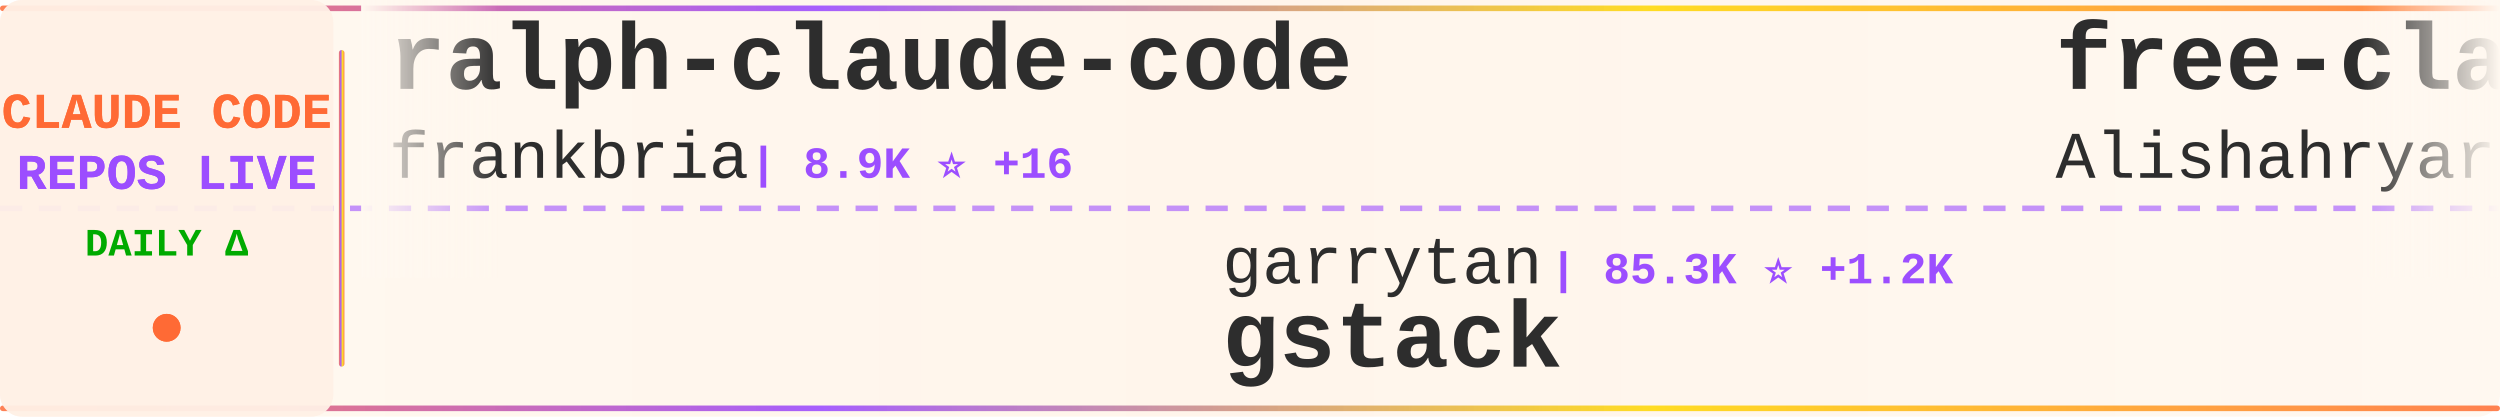
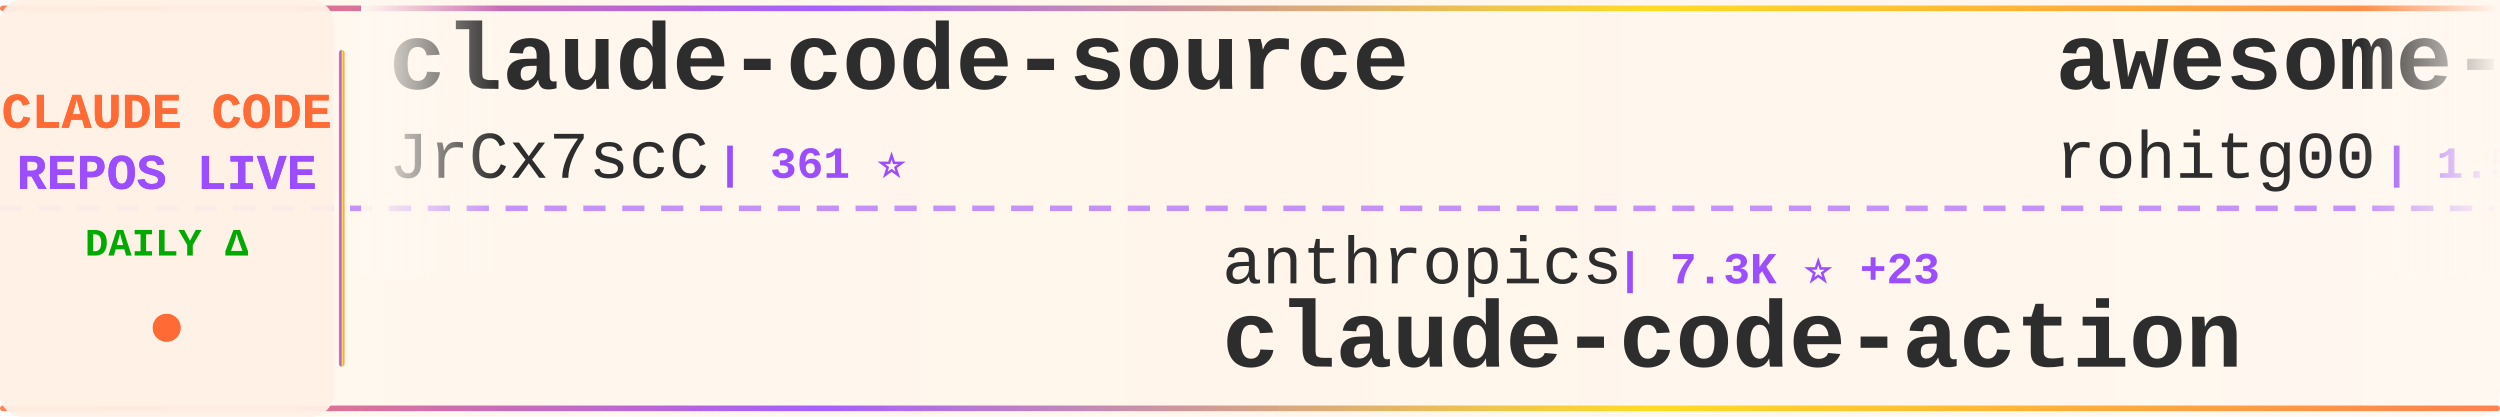
<svg xmlns="http://www.w3.org/2000/svg" width="900" height="150">
  <defs>
    <linearGradient id="tickerBg" x1="0%" y1="0%" x2="100%" y2="0%">
      <stop offset="0%" style="stop-color:#fff8f0;stop-opacity:0.98" />
      <stop offset="50%" style="stop-color:#fff5eb;stop-opacity:1" />
      <stop offset="100%" style="stop-color:#fff8f0;stop-opacity:0.98" />
    </linearGradient>
    <linearGradient id="borderGrad" x1="0%" y1="0%" x2="100%" y2="0%">
      <stop offset="0%" style="stop-color:#FF6B35;stop-opacity:0.85">
        <animate attributeName="stop-opacity" values="0.85;1;0.85" dur="2s" repeatCount="indefinite" />
      </stop>
      <stop offset="33%" style="stop-color:#9C4EFF;stop-opacity:0.9">
        <animate attributeName="stop-opacity" values="0.9;1;0.9" dur="2.2s" repeatCount="indefinite" />
      </stop>
      <stop offset="66%" style="stop-color:#FFD700;stop-opacity:0.85">
        <animate attributeName="stop-opacity" values="0.85;1;0.85" dur="1.8s" repeatCount="indefinite" />
      </stop>
      <stop offset="100%" style="stop-color:#FF6B35;stop-opacity:0.85">
        <animate attributeName="stop-opacity" values="0.85;1;0.85" dur="2s" repeatCount="indefinite" />
      </stop>
    </linearGradient>
    <filter id="textGlow">
      <feGaussianBlur stdDeviation="0.15" result="coloredBlur" />
      <feMerge>
        <feMergeNode in="coloredBlur" />
        <feMergeNode in="SourceGraphic" />
      </feMerge>
    </filter>
    <filter id="metricGlow">
      <feGaussianBlur stdDeviation="0.2" result="coloredBlur" />
      <feMerge>
        <feMergeNode in="coloredBlur" />
        <feMergeNode in="SourceGraphic" />
      </feMerge>
    </filter>
    <linearGradient id="leftFade" x1="0%" y1="0%" x2="100%" y2="0%">
      <stop offset="0%" style="stop-color:#fff8f0;stop-opacity:1" />
      <stop offset="100%" style="stop-color:#fff8f0;stop-opacity:0" />
    </linearGradient>
    <linearGradient id="rightFade" x1="0%" y1="0%" x2="100%" y2="0%">
      <stop offset="0%" style="stop-color:#fff8f0;stop-opacity:0" />
      <stop offset="100%" style="stop-color:#fff8f0;stop-opacity:1" />
    </linearGradient>
  </defs>
  <rect width="900" height="150" fill="url(#tickerBg)" rx="8" />
  <rect x="0" y="2" width="900" height="2" fill="url(#borderGrad)" rx="1" />
  <rect x="0" y="146" width="900" height="2" fill="url(#borderGrad)" rx="1" />
  <line x1="0" y1="75" x2="900" y2="75" stroke="#9C4EFF" stroke-width="2" stroke-dasharray="8 6" opacity="0.6" />
  <rect x="0" y="0" width="120" height="150" fill="#fff0e6" opacity="0.95" rx="8" />
  <text x="60" y="46" font-family="'Courier New', monospace" font-size="18" font-weight="bold" fill="#FF6B35" text-anchor="middle" filter="url(#textGlow)">
    CLAUDE CODE
  </text>
  <text x="60" y="68" font-family="'Courier New', monospace" font-size="18" font-weight="bold" fill="#9C4EFF" text-anchor="middle" filter="url(#textGlow)">
    REPOS LIVE
  </text>
  <text x="60" y="92" font-family="'Courier New', monospace" font-size="14" font-weight="bold" fill="#00aa00" text-anchor="middle">
    DAILY Δ
  </text>
  <circle cx="60" cy="118" r="5" fill="#FF6B35" filter="url(#metricGlow)">
    <animate attributeName="r" values="4;6;4" dur="1.5s" repeatCount="indefinite" />
    <animate attributeName="opacity" values="0.6;1;0.6" dur="1.5s" repeatCount="indefinite" />
  </circle>
  <rect x="122" y="18" width="2" height="114" fill="url(#borderGrad)" rx="1" />
  <clipPath id="tickerClip">
    <rect x="130" y="0" width="770" height="150" />
  </clipPath>
  <g clip-path="url(#tickerClip)">
    <g id="tickerItems">
      <animateTransform attributeName="transform" attributeType="XML" type="translate" from="0 0" to="-3000 0" dur="54s" repeatCount="indefinite" />
      <g transform="translate(0, 0)">
-         <text x="140" y="32" font-family="'Courier New', monospace" font-size="34" font-weight="bold" fill="#2d2d2d">ralph-claude-code</text>
-         <text x="140" y="64" font-family="'Courier New', monospace" font-size="24" font-weight="normal" fill="#2d2d2d" opacity="1.0">frankbria</text>
-         <text x="270" y="64" font-family="'Courier New', monospace" font-size="16" font-weight="bold" fill="#9C4EFF"> | 8.9K ⭐ +16</text>
+         <text x="140" y="32" font-family="'Courier New', monospace" font-size="34" font-weight="bold" fill="#2d2d2d">claude-code-source</text>
+         <text x="140" y="64" font-family="'Courier New', monospace" font-size="24" font-weight="normal" fill="#2d2d2d" opacity="1.0">JrCx7scC</text>
+         <text x="258" y="64" font-family="'Courier New', monospace" font-size="16" font-weight="bold" fill="#9C4EFF"> | 361 ⭐</text>
      </g>
      <g transform="translate(300, 0)">
+         <text x="140" y="102" font-family="'Courier New', monospace" font-size="24" font-weight="normal" fill="#2d2d2d" opacity="1.0">anthropics</text>
+         <text x="282" y="102" font-family="'Courier New', monospace" font-size="16" font-weight="bold" fill="#9C4EFF"> | 7.3K ⭐ +23</text>
+         <text x="140" y="132" font-family="'Courier New', monospace" font-size="34" font-weight="bold" fill="#2d2d2d">claude-code-action</text>
+       </g>
+       <g transform="translate(600, 0)">
+         <text x="140" y="32" font-family="'Courier New', monospace" font-size="34" font-weight="bold" fill="#2d2d2d">awesome-claude-code-tool...</text>
+         <text x="140" y="64" font-family="'Courier New', monospace" font-size="24" font-weight="normal" fill="#2d2d2d" opacity="1.0">rohitg00</text>
+         <text x="258" y="64" font-family="'Courier New', monospace" font-size="16" font-weight="bold" fill="#9C4EFF"> | 1.5K ⭐ +17</text>
+       </g>
+       <g transform="translate(900, 0)">
+         <text x="140" y="102" font-family="'Courier New', monospace" font-size="24" font-weight="normal" fill="#2d2d2d" opacity="1.0">wshobson</text>
+         <text x="258" y="102" font-family="'Courier New', monospace" font-size="16" font-weight="bold" fill="#9C4EFF"> | 34.4K ⭐ +68</text>
+         <text x="140" y="132" font-family="'Courier New', monospace" font-size="34" font-weight="bold" fill="#2d2d2d">agents</text>
+       </g>
+       <g transform="translate(1200, 0)">
+         <text x="140" y="32" font-family="'Courier New', monospace" font-size="34" font-weight="bold" fill="#2d2d2d">claude-code-security-rev...</text>
+         <text x="140" y="64" font-family="'Courier New', monospace" font-size="24" font-weight="normal" fill="#2d2d2d" opacity="1.0">anthropics</text>
+         <text x="282" y="64" font-family="'Courier New', monospace" font-size="16" font-weight="bold" fill="#9C4EFF"> | 4.4K ⭐ +15</text>
+       </g>
+       <g transform="translate(1500, 0)">
+         <text x="140" y="102" font-family="'Courier New', monospace" font-size="24" font-weight="normal" fill="#2d2d2d" opacity="1.0">anthropics</text>
+         <text x="282" y="102" font-family="'Courier New', monospace" font-size="16" font-weight="bold" fill="#9C4EFF"> | 18.1K ⭐ +86</text>
+         <text x="140" y="132" font-family="'Courier New', monospace" font-size="34" font-weight="bold" fill="#2d2d2d">claude-plugins-official</text>
+       </g>
+       <g transform="translate(1800, 0)">
+         <text x="140" y="32" font-family="'Courier New', monospace" font-size="34" font-weight="bold" fill="#2d2d2d">claude-code-local</text>
+         <text x="140" y="64" font-family="'Courier New', monospace" font-size="24" font-weight="normal" fill="#2d2d2d" opacity="1.0">nicedreamzapp</text>
+         <text x="318" y="64" font-family="'Courier New', monospace" font-size="16" font-weight="bold" fill="#9C4EFF"> | 2.3K ⭐ +66</text>
+       </g>
+       <g transform="translate(2100, 0)">
        <text x="140" y="102" font-family="'Courier New', monospace" font-size="24" font-weight="normal" fill="#2d2d2d" opacity="1.0">garrytan</text>
-         <text x="258" y="102" font-family="'Courier New', monospace" font-size="16" font-weight="bold" fill="#9C4EFF"> | 85.3K ⭐ +1.2K</text>
+         <text x="258" y="102" font-family="'Courier New', monospace" font-size="16" font-weight="bold" fill="#9C4EFF"> | 85.4K ⭐ +1.1K</text>
        <text x="140" y="132" font-family="'Courier New', monospace" font-size="34" font-weight="bold" fill="#2d2d2d">gstack</text>
      </g>
-       <g transform="translate(600, 0)">
-         <text x="140" y="32" font-family="'Courier New', monospace" font-size="34" font-weight="bold" fill="#2d2d2d">free-claude-code</text>
-         <text x="140" y="64" font-family="'Courier New', monospace" font-size="24" font-weight="normal" fill="#2d2d2d" opacity="1.0">Alishahryar1</text>
-         <text x="306" y="64" font-family="'Courier New', monospace" font-size="16" font-weight="bold" fill="#9C4EFF"> | 16.1K ⭐ +2.5K</text>
-       </g>
-       <g transform="translate(900, 0)">
-         <text x="140" y="102" font-family="'Courier New', monospace" font-size="24" font-weight="normal" fill="#2d2d2d" opacity="1.0">kodu-ai</text>
-         <text x="246" y="102" font-family="'Courier New', monospace" font-size="16" font-weight="bold" fill="#9C4EFF"> | 5.3K ⭐ +1</text>
-         <text x="140" y="132" font-family="'Courier New', monospace" font-size="34" font-weight="bold" fill="#2d2d2d">claude-coder</text>
-       </g>
-       <g transform="translate(1200, 0)">
-         <text x="140" y="32" font-family="'Courier New', monospace" font-size="34" font-weight="bold" fill="#2d2d2d">claude-code-webui</text>
-         <text x="140" y="64" font-family="'Courier New', monospace" font-size="24" font-weight="normal" fill="#2d2d2d" opacity="1.0">sugyan</text>
-         <text x="234" y="64" font-family="'Courier New', monospace" font-size="16" font-weight="bold" fill="#9C4EFF"> | 1.1K ⭐ +3</text>
-       </g>
-       <g transform="translate(1500, 0)">
-         <text x="140" y="102" font-family="'Courier New', monospace" font-size="24" font-weight="normal" fill="#2d2d2d" opacity="1.0">ding113</text>
-         <text x="246" y="102" font-family="'Courier New', monospace" font-size="16" font-weight="bold" fill="#9C4EFF"> | 2.7K ⭐ +9</text>
-         <text x="140" y="132" font-family="'Courier New', monospace" font-size="34" font-weight="bold" fill="#2d2d2d">claude-code-hub</text>
-       </g>
-       <g transform="translate(1800, 0)">
-         <text x="140" y="32" font-family="'Courier New', monospace" font-size="34" font-weight="bold" fill="#2d2d2d">claude-code-infrastructu...</text>
-         <text x="140" y="64" font-family="'Courier New', monospace" font-size="24" font-weight="normal" fill="#2d2d2d" opacity="1.0">diet103</text>
-         <text x="246" y="64" font-family="'Courier New', monospace" font-size="16" font-weight="bold" fill="#9C4EFF"> | 9.6K ⭐ +8</text>
-       </g>
-       <g transform="translate(2100, 0)">
-         <text x="140" y="102" font-family="'Courier New', monospace" font-size="24" font-weight="normal" fill="#2d2d2d" opacity="1.0">anthropics</text>
-         <text x="282" y="102" font-family="'Courier New', monospace" font-size="16" font-weight="bold" fill="#9C4EFF"> | 18.0K ⭐ +88</text>
-         <text x="140" y="132" font-family="'Courier New', monospace" font-size="34" font-weight="bold" fill="#2d2d2d">claude-plugins-official</text>
-       </g>
      <g transform="translate(2400, 0)">
-         <text x="140" y="32" font-family="'Courier New', monospace" font-size="34" font-weight="bold" fill="#2d2d2d">claude-code-templates</text>
-         <text x="140" y="64" font-family="'Courier New', monospace" font-size="24" font-weight="normal" fill="#2d2d2d" opacity="1.0">davila7</text>
-         <text x="246" y="64" font-family="'Courier New', monospace" font-size="16" font-weight="bold" fill="#9C4EFF"> | 25.8K ⭐ +232</text>
+         <text x="140" y="32" font-family="'Courier New', monospace" font-size="34" font-weight="bold" fill="#2d2d2d">collection-claude-code-s...</text>
+         <text x="140" y="64" font-family="'Courier New', monospace" font-size="24" font-weight="normal" fill="#2d2d2d" opacity="1.0">chauncygu</text>
+         <text x="270" y="64" font-family="'Courier New', monospace" font-size="16" font-weight="bold" fill="#9C4EFF"> | 2.3K ⭐ +32</text>
      </g>
      <g transform="translate(2700, 0)">
-         <text x="140" y="102" font-family="'Courier New', monospace" font-size="24" font-weight="normal" fill="#2d2d2d" opacity="1.0">alirezarezvani</text>
-         <text x="330" y="102" font-family="'Courier New', monospace" font-size="16" font-weight="bold" fill="#9C4EFF"> | 12.9K ⭐ +115</text>
-         <text x="140" y="132" font-family="'Courier New', monospace" font-size="34" font-weight="bold" fill="#2d2d2d">claude-skills</text>
+         <text x="140" y="102" font-family="'Courier New', monospace" font-size="24" font-weight="normal" fill="#2d2d2d" opacity="1.0">disler</text>
+         <text x="234" y="102" font-family="'Courier New', monospace" font-size="16" font-weight="bold" fill="#9C4EFF"> | 3.6K ⭐ +7</text>
+         <text x="140" y="132" font-family="'Courier New', monospace" font-size="34" font-weight="bold" fill="#2d2d2d">claude-code-hooks-master...</text>
      </g>
      <g transform="translate(3000, 0)">
-         <text x="140" y="32" font-family="'Courier New', monospace" font-size="34" font-weight="bold" fill="#2d2d2d">ralph-claude-code</text>
-         <text x="140" y="64" font-family="'Courier New', monospace" font-size="24" font-weight="normal" fill="#2d2d2d" opacity="1.0">frankbria</text>
-         <text x="270" y="64" font-family="'Courier New', monospace" font-size="16" font-weight="bold" fill="#9C4EFF"> | 8.9K ⭐ +16</text>
+         <text x="140" y="32" font-family="'Courier New', monospace" font-size="34" font-weight="bold" fill="#2d2d2d">claude-code-source</text>
+         <text x="140" y="64" font-family="'Courier New', monospace" font-size="24" font-weight="normal" fill="#2d2d2d" opacity="1.0">JrCx7scC</text>
+         <text x="258" y="64" font-family="'Courier New', monospace" font-size="16" font-weight="bold" fill="#9C4EFF"> | 361 ⭐</text>
      </g>
      <g transform="translate(3300, 0)">
-         <text x="140" y="102" font-family="'Courier New', monospace" font-size="24" font-weight="normal" fill="#2d2d2d" opacity="1.0">garrytan</text>
-         <text x="258" y="102" font-family="'Courier New', monospace" font-size="16" font-weight="bold" fill="#9C4EFF"> | 85.3K ⭐ +1.2K</text>
-         <text x="140" y="132" font-family="'Courier New', monospace" font-size="34" font-weight="bold" fill="#2d2d2d">gstack</text>
+         <text x="140" y="102" font-family="'Courier New', monospace" font-size="24" font-weight="normal" fill="#2d2d2d" opacity="1.0">anthropics</text>
+         <text x="282" y="102" font-family="'Courier New', monospace" font-size="16" font-weight="bold" fill="#9C4EFF"> | 7.3K ⭐ +23</text>
+         <text x="140" y="132" font-family="'Courier New', monospace" font-size="34" font-weight="bold" fill="#2d2d2d">claude-code-action</text>
      </g>
      <g transform="translate(3600, 0)">
-         <text x="140" y="32" font-family="'Courier New', monospace" font-size="34" font-weight="bold" fill="#2d2d2d">free-claude-code</text>
-         <text x="140" y="64" font-family="'Courier New', monospace" font-size="24" font-weight="normal" fill="#2d2d2d" opacity="1.0">Alishahryar1</text>
-         <text x="306" y="64" font-family="'Courier New', monospace" font-size="16" font-weight="bold" fill="#9C4EFF"> | 16.1K ⭐ +2.5K</text>
+         <text x="140" y="32" font-family="'Courier New', monospace" font-size="34" font-weight="bold" fill="#2d2d2d">awesome-claude-code-tool...</text>
+         <text x="140" y="64" font-family="'Courier New', monospace" font-size="24" font-weight="normal" fill="#2d2d2d" opacity="1.0">rohitg00</text>
+         <text x="258" y="64" font-family="'Courier New', monospace" font-size="16" font-weight="bold" fill="#9C4EFF"> | 1.5K ⭐ +17</text>
      </g>
      <g transform="translate(3900, 0)">
-         <text x="140" y="102" font-family="'Courier New', monospace" font-size="24" font-weight="normal" fill="#2d2d2d" opacity="1.0">kodu-ai</text>
-         <text x="246" y="102" font-family="'Courier New', monospace" font-size="16" font-weight="bold" fill="#9C4EFF"> | 5.3K ⭐ +1</text>
-         <text x="140" y="132" font-family="'Courier New', monospace" font-size="34" font-weight="bold" fill="#2d2d2d">claude-coder</text>
+         <text x="140" y="102" font-family="'Courier New', monospace" font-size="24" font-weight="normal" fill="#2d2d2d" opacity="1.0">wshobson</text>
+         <text x="258" y="102" font-family="'Courier New', monospace" font-size="16" font-weight="bold" fill="#9C4EFF"> | 34.4K ⭐ +68</text>
+         <text x="140" y="132" font-family="'Courier New', monospace" font-size="34" font-weight="bold" fill="#2d2d2d">agents</text>
      </g>
    </g>
  </g>
  <rect x="130" y="0" width="50" height="100" fill="url(#leftFade)" />
  <rect x="850" y="0" width="50" height="100" fill="url(#rightFade)" />
</svg>
